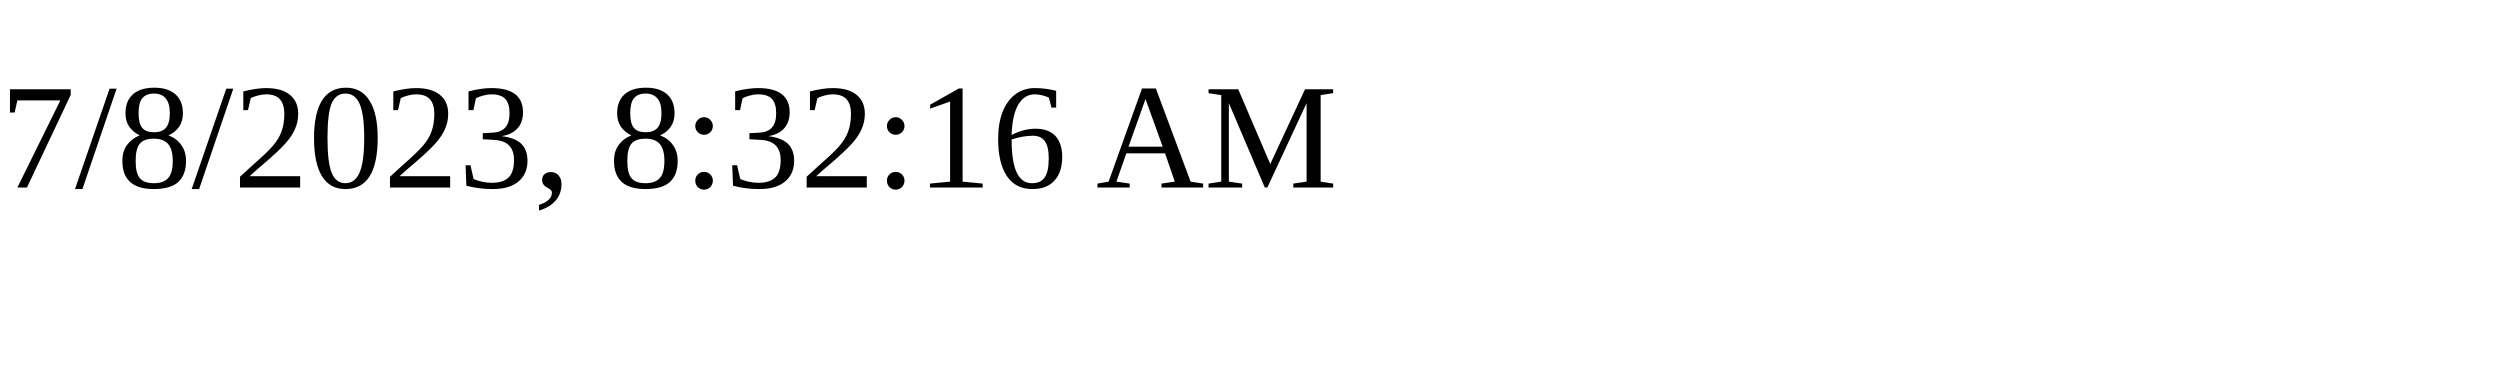
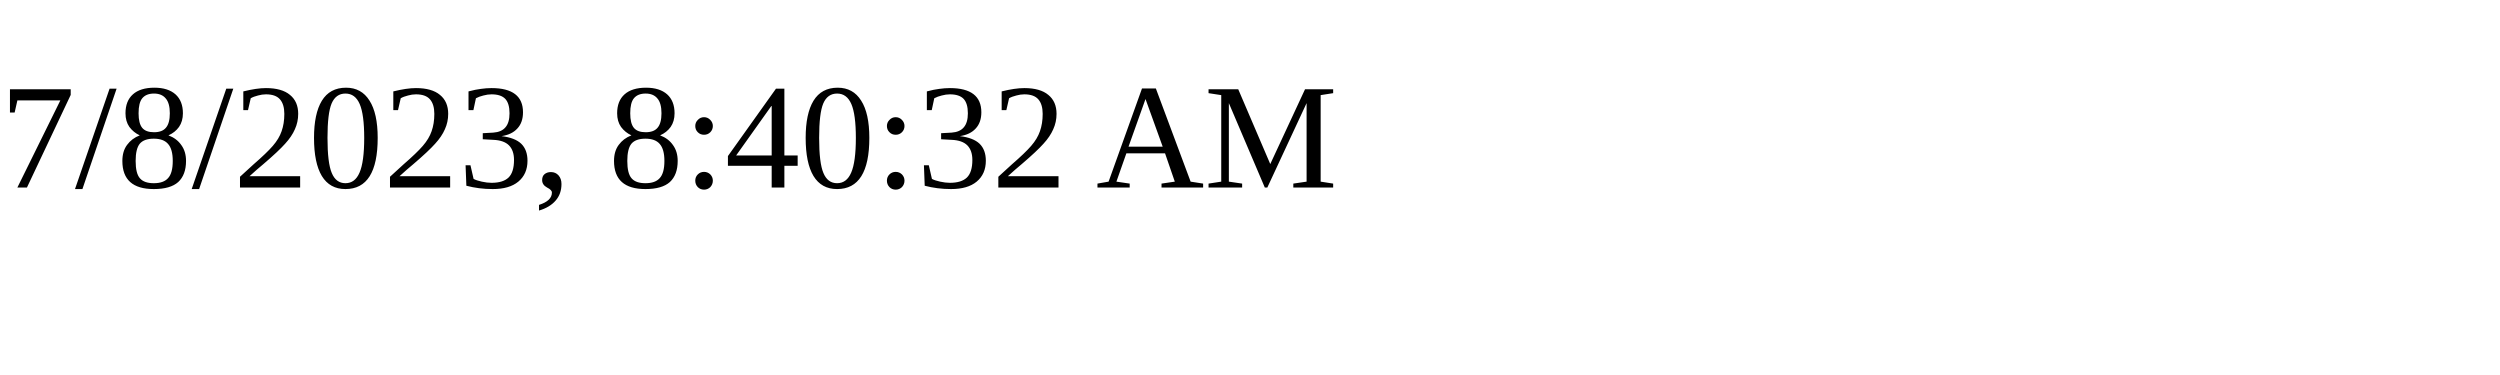
<svg xmlns="http://www.w3.org/2000/svg" height="30" width="200">
-   <text x="0" y="15">7/8/2023, 8:32:16 AM</text>
+   <text x="0" y="15">7/8/2023, 8:40:32 AM</text>
</svg>
